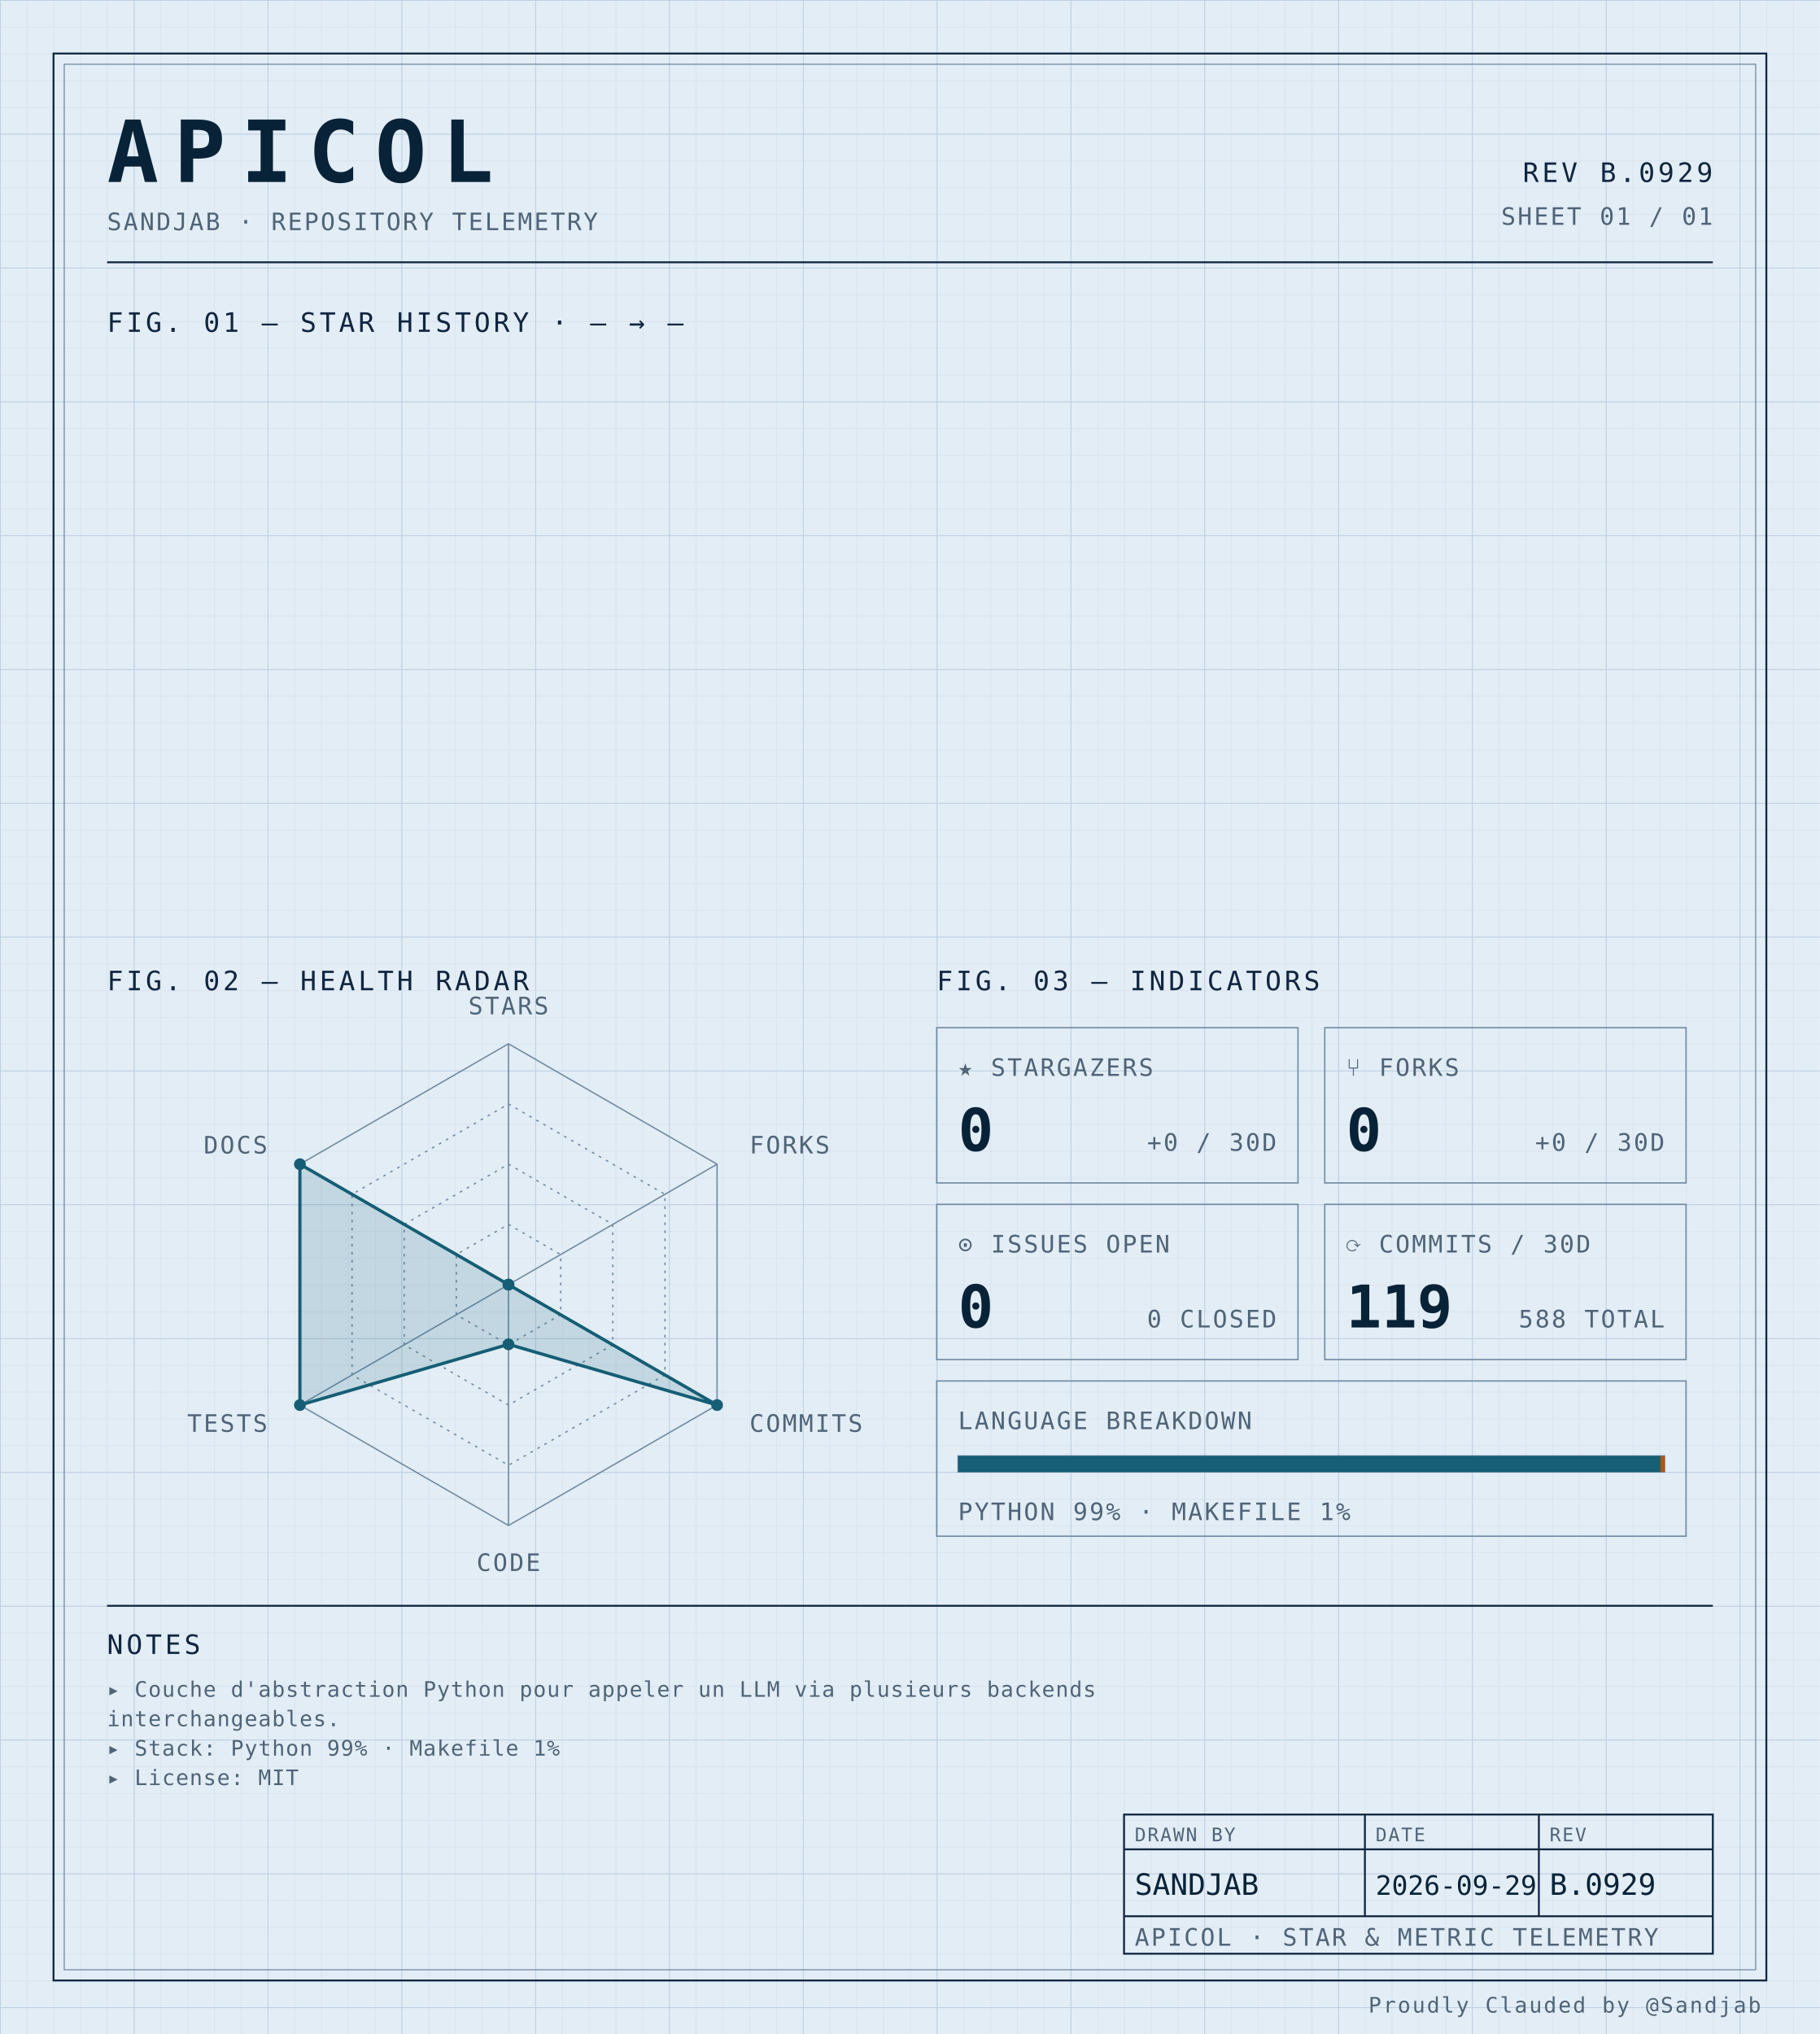
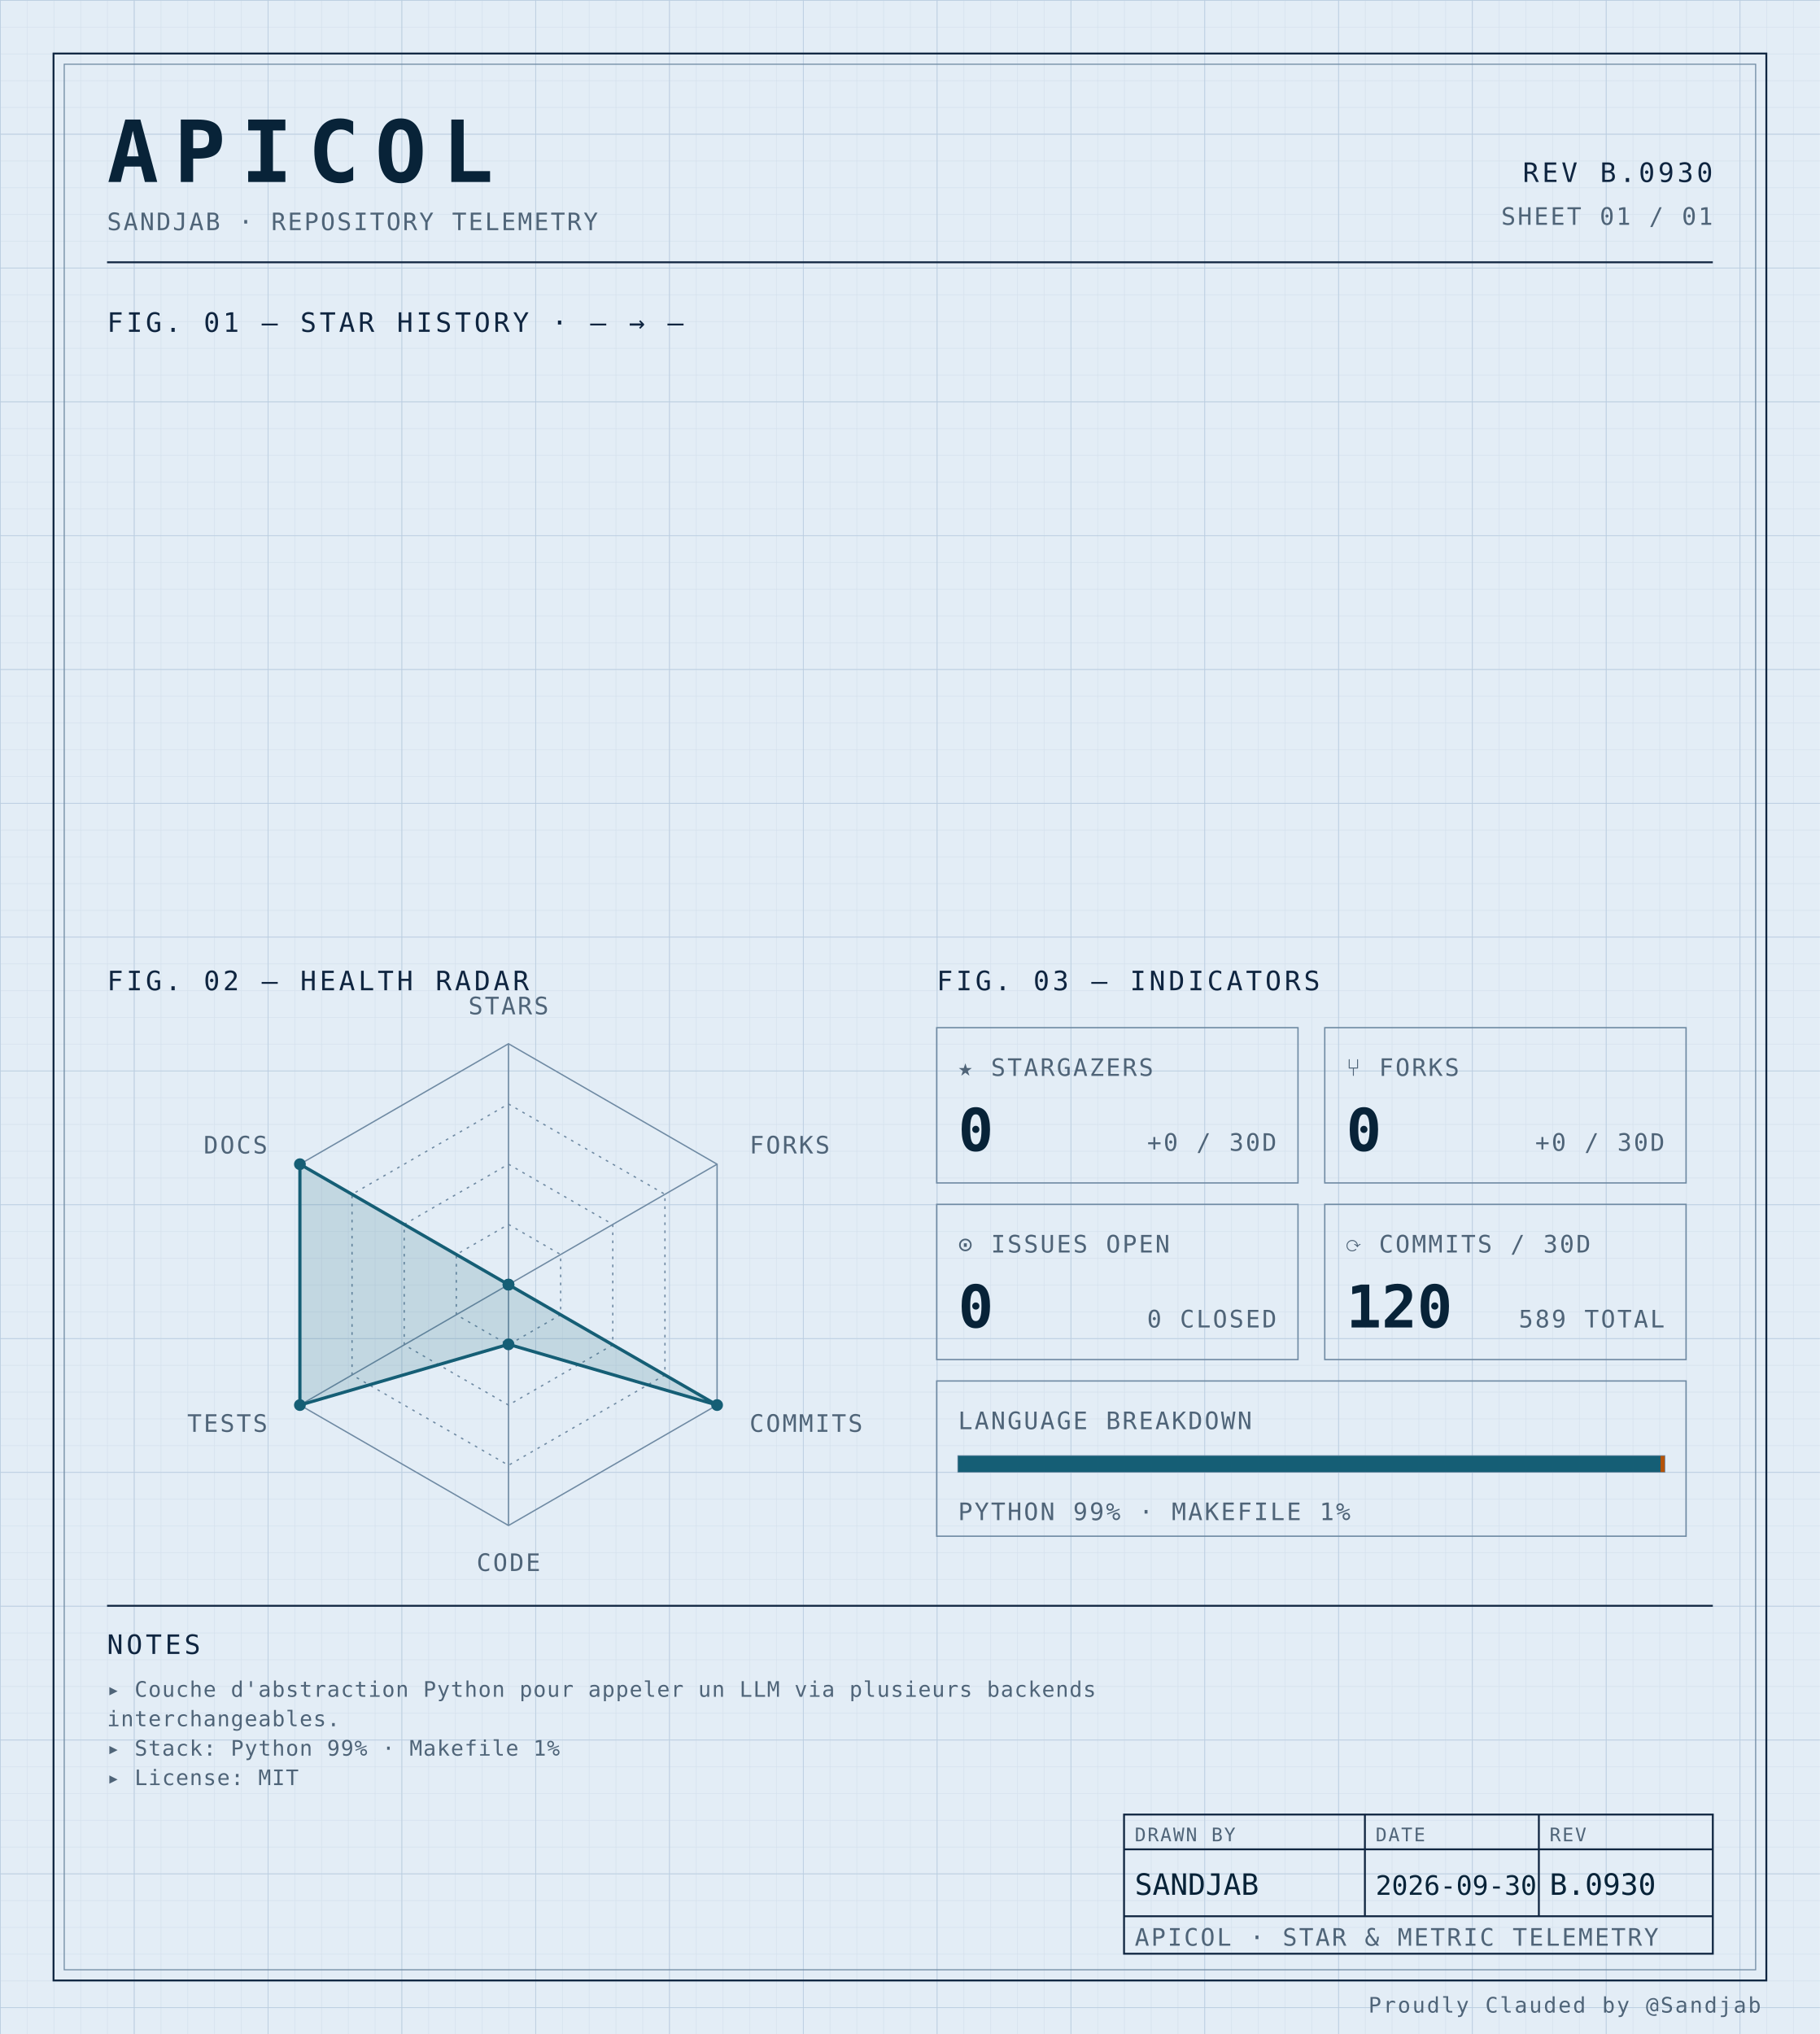
<svg xmlns="http://www.w3.org/2000/svg" width="100%" viewBox="0 0 680 760" role="img">
  <defs>
    <pattern id="grid-fine" width="10" height="10" patternUnits="userSpaceOnUse">
      <path d="M10 0H0V10" fill="none" stroke="#d4e0ec" stroke-width="0.4" />
    </pattern>
    <pattern id="grid-major" width="50" height="50" patternUnits="userSpaceOnUse">
      <path d="M50 0H0V50" fill="none" stroke="#b8cce0" stroke-width="0.5" />
    </pattern>
  </defs>
  <rect x="0" y="0" width="680" height="760" fill="#e3edf6" />
  <rect x="0" y="0" width="680" height="760" fill="url(#grid-fine)" />
  <rect x="0" y="0" width="680" height="760" fill="url(#grid-major)" />
  <rect x="20" y="20" width="640" height="720" fill="none" stroke="#0f2540" stroke-width="0.7" />
  <rect x="24" y="24" width="632" height="712" fill="none" stroke="#6f8aa3" stroke-width="0.4" />
  <text x="40" y="68" font-family="ui-monospace, 'SF Mono', 'JetBrains Mono', 'Cascadia Code', Consolas, monospace" font-size="32" font-weight="700" fill="#082338" text-anchor="start" letter-spacing="0.18em">APICOL</text>
  <text x="40" y="86" font-family="ui-monospace, 'SF Mono', 'JetBrains Mono', 'Cascadia Code', Consolas, monospace" font-size="9" font-weight="400" fill="#4f6478" text-anchor="start" letter-spacing="0.08em">SANDJAB · REPOSITORY TELEMETRY</text>
-   <text x="640" y="68" font-family="ui-monospace, 'SF Mono', 'JetBrains Mono', 'Cascadia Code', Consolas, monospace" font-size="10" font-weight="400" fill="#0f2540" text-anchor="end" letter-spacing="0.12em">REV B.0929</text>
+   <text x="640" y="68" font-family="ui-monospace, 'SF Mono', 'JetBrains Mono', 'Cascadia Code', Consolas, monospace" font-size="10" font-weight="400" fill="#0f2540" text-anchor="end" letter-spacing="0.12em">REV B.0930</text>
  <text x="640" y="84" font-family="ui-monospace, 'SF Mono', 'JetBrains Mono', 'Cascadia Code', Consolas, monospace" font-size="9" font-weight="400" fill="#4f6478" text-anchor="end" letter-spacing="0.08em">SHEET 01 / 01</text>
  <line x1="40" y1="98" x2="640" y2="98" stroke="#0f2540" stroke-width="0.7" />
  <text x="40" y="124" font-family="ui-monospace, 'SF Mono', 'JetBrains Mono', 'Cascadia Code', Consolas, monospace" font-size="10" font-weight="400" fill="#0f2540" text-anchor="start" letter-spacing="0.12em">FIG. 01 — STAR HISTORY · — → —</text>
  <text x="40" y="370" font-family="ui-monospace, 'SF Mono', 'JetBrains Mono', 'Cascadia Code', Consolas, monospace" font-size="10" font-weight="400" fill="#0f2540" text-anchor="start" letter-spacing="0.12em">FIG. 02 — HEALTH RADAR</text>
  <g transform="translate(190 480)">
    <polygon points="0.00,-90.00 77.94,-45.00 77.94,45.00 0.00,90.00 -77.94,45.00 -77.94,-45.00" fill="none" stroke="#6f8aa3" stroke-width="0.5" />
    <polygon points="0.00,-67.50 58.46,-33.75 58.46,33.75 0.00,67.50 -58.46,33.75 -58.46,-33.75" fill="none" stroke="#6f8aa3" stroke-width="0.5" stroke-dasharray="1,2" />
    <polygon points="0.00,-45.00 38.97,-22.50 38.97,22.50 0.00,45.00 -38.97,22.50 -38.97,-22.50" fill="none" stroke="#6f8aa3" stroke-width="0.5" stroke-dasharray="1,2" />
    <polygon points="0.00,-22.50 19.49,-11.25 19.49,11.25 0.00,22.50 -19.49,11.25 -19.49,-11.25" fill="none" stroke="#6f8aa3" stroke-width="0.5" stroke-dasharray="1,2" />
    <line x1="0" y1="0" x2="0.00" y2="-90.00" stroke="#6f8aa3" stroke-width="0.5" />
    <line x1="0" y1="0" x2="77.94" y2="-45.00" stroke="#6f8aa3" stroke-width="0.5" />
    <line x1="0" y1="0" x2="77.94" y2="45.00" stroke="#6f8aa3" stroke-width="0.5" />
    <line x1="0" y1="0" x2="0.00" y2="90.00" stroke="#6f8aa3" stroke-width="0.5" />
    <line x1="0" y1="0" x2="-77.94" y2="45.00" stroke="#6f8aa3" stroke-width="0.5" />
    <line x1="0" y1="0" x2="-77.94" y2="-45.00" stroke="#6f8aa3" stroke-width="0.5" />
    <polygon points="0.00,0.00 0.00,0.00 77.94,45.00 0.00,22.31 -77.94,45.00 -77.94,-45.00" fill="#155e75" fill-opacity="0.16" stroke="#155e75" stroke-width="1.2" />
    <circle cx="0.00" cy="0.00" r="2.2" fill="#155e75" />
    <circle cx="0.00" cy="0.00" r="2.2" fill="#155e75" />
    <circle cx="77.94" cy="45.00" r="2.2" fill="#155e75" />
    <circle cx="0.00" cy="22.31" r="2.2" fill="#155e75" />
    <circle cx="-77.94" cy="45.00" r="2.2" fill="#155e75" />
    <circle cx="-77.94" cy="-45.00" r="2.2" fill="#155e75" />
    <text x="6.3681633555662356e-15" y="-101" font-family="ui-monospace, 'SF Mono', 'JetBrains Mono', 'Cascadia Code', Consolas, monospace" font-size="9" font-weight="400" fill="#4f6478" text-anchor="middle" letter-spacing="0.08em">STARS</text>
    <text x="90.067" y="-49" font-family="ui-monospace, 'SF Mono', 'JetBrains Mono', 'Cascadia Code', Consolas, monospace" font-size="9" font-weight="400" fill="#4f6478" text-anchor="start" letter-spacing="0.08em">FORKS</text>
    <text x="90.067" y="55" font-family="ui-monospace, 'SF Mono', 'JetBrains Mono', 'Cascadia Code', Consolas, monospace" font-size="9" font-weight="400" fill="#4f6478" text-anchor="start" letter-spacing="0.08em">COMMITS</text>
    <text x="6.3681633555662356e-15" y="107" font-family="ui-monospace, 'SF Mono', 'JetBrains Mono', 'Cascadia Code', Consolas, monospace" font-size="9" font-weight="400" fill="#4f6478" text-anchor="middle" letter-spacing="0.08em">CODE</text>
    <text x="-90.067" y="55" font-family="ui-monospace, 'SF Mono', 'JetBrains Mono', 'Cascadia Code', Consolas, monospace" font-size="9" font-weight="400" fill="#4f6478" text-anchor="end" letter-spacing="0.08em">TESTS</text>
    <text x="-90.067" y="-49" font-family="ui-monospace, 'SF Mono', 'JetBrains Mono', 'Cascadia Code', Consolas, monospace" font-size="9" font-weight="400" fill="#4f6478" text-anchor="end" letter-spacing="0.08em">DOCS</text>
  </g>
  <text x="350" y="370" font-family="ui-monospace, 'SF Mono', 'JetBrains Mono', 'Cascadia Code', Consolas, monospace" font-size="10" font-weight="400" fill="#0f2540" text-anchor="start" letter-spacing="0.12em">FIG. 03 — INDICATORS</text>
  <rect x="350" y="384" width="135" height="58" fill="none" stroke="#6f8aa3" stroke-width="0.5" />
  <text x="358" y="402" font-family="ui-monospace, 'SF Mono', 'JetBrains Mono', 'Cascadia Code', Consolas, monospace" font-size="9" font-weight="400" fill="#4f6478" text-anchor="start" letter-spacing="0.08em">★ STARGAZERS</text>
  <text x="358" y="430" font-family="ui-monospace, 'SF Mono', 'JetBrains Mono', 'Cascadia Code', Consolas, monospace" font-size="22" font-weight="700" fill="#082338" text-anchor="start" letter-spacing="normal">0</text>
  <text x="477" y="430" font-family="ui-monospace, 'SF Mono', 'JetBrains Mono', 'Cascadia Code', Consolas, monospace" font-size="9" font-weight="400" fill="#4f6478" text-anchor="end" letter-spacing="0.08em">+0 / 30D</text>
  <rect x="495" y="384" width="135" height="58" fill="none" stroke="#6f8aa3" stroke-width="0.5" />
  <text x="503" y="402" font-family="ui-monospace, 'SF Mono', 'JetBrains Mono', 'Cascadia Code', Consolas, monospace" font-size="9" font-weight="400" fill="#4f6478" text-anchor="start" letter-spacing="0.08em">⑂ FORKS</text>
  <text x="503" y="430" font-family="ui-monospace, 'SF Mono', 'JetBrains Mono', 'Cascadia Code', Consolas, monospace" font-size="22" font-weight="700" fill="#082338" text-anchor="start" letter-spacing="normal">0</text>
  <text x="622" y="430" font-family="ui-monospace, 'SF Mono', 'JetBrains Mono', 'Cascadia Code', Consolas, monospace" font-size="9" font-weight="400" fill="#4f6478" text-anchor="end" letter-spacing="0.08em">+0 / 30D</text>
  <rect x="350" y="450" width="135" height="58" fill="none" stroke="#6f8aa3" stroke-width="0.5" />
  <text x="358" y="468" font-family="ui-monospace, 'SF Mono', 'JetBrains Mono', 'Cascadia Code', Consolas, monospace" font-size="9" font-weight="400" fill="#4f6478" text-anchor="start" letter-spacing="0.08em">⊙ ISSUES OPEN</text>
  <text x="358" y="496" font-family="ui-monospace, 'SF Mono', 'JetBrains Mono', 'Cascadia Code', Consolas, monospace" font-size="22" font-weight="700" fill="#082338" text-anchor="start" letter-spacing="normal">0</text>
  <text x="477" y="496" font-family="ui-monospace, 'SF Mono', 'JetBrains Mono', 'Cascadia Code', Consolas, monospace" font-size="9" font-weight="400" fill="#4f6478" text-anchor="end" letter-spacing="0.08em">0 CLOSED</text>
  <rect x="495" y="450" width="135" height="58" fill="none" stroke="#6f8aa3" stroke-width="0.5" />
  <text x="503" y="468" font-family="ui-monospace, 'SF Mono', 'JetBrains Mono', 'Cascadia Code', Consolas, monospace" font-size="9" font-weight="400" fill="#4f6478" text-anchor="start" letter-spacing="0.08em">⟳ COMMITS / 30D</text>
-   <text x="503" y="496" font-family="ui-monospace, 'SF Mono', 'JetBrains Mono', 'Cascadia Code', Consolas, monospace" font-size="22" font-weight="700" fill="#082338" text-anchor="start" letter-spacing="normal">119</text>
-   <text x="622" y="496" font-family="ui-monospace, 'SF Mono', 'JetBrains Mono', 'Cascadia Code', Consolas, monospace" font-size="9" font-weight="400" fill="#4f6478" text-anchor="end" letter-spacing="0.08em">588 TOTAL</text>
+   <text x="503" y="496" font-family="ui-monospace, 'SF Mono', 'JetBrains Mono', 'Cascadia Code', Consolas, monospace" font-size="22" font-weight="700" fill="#082338" text-anchor="start" letter-spacing="normal">120</text>
+   <text x="622" y="496" font-family="ui-monospace, 'SF Mono', 'JetBrains Mono', 'Cascadia Code', Consolas, monospace" font-size="9" font-weight="400" fill="#4f6478" text-anchor="end" letter-spacing="0.08em">589 TOTAL</text>
  <rect x="350" y="516" width="280" height="58" fill="none" stroke="#6f8aa3" stroke-width="0.5" />
  <text x="358" y="534" font-family="ui-monospace, 'SF Mono', 'JetBrains Mono', 'Cascadia Code', Consolas, monospace" font-size="9" font-weight="400" fill="#4f6478" text-anchor="start" letter-spacing="0.08em">LANGUAGE BREAKDOWN</text>
  <rect x="358" y="544" width="264" height="6" fill="none" stroke="#6f8aa3" stroke-width="0.5" />
  <rect x="358" y="544" width="262.46" height="6" fill="#155e75" />
  <rect x="620.456" y="544" width="1.54" height="6" fill="#b45309" />
  <text x="358" y="568" font-family="ui-monospace, 'SF Mono', 'JetBrains Mono', 'Cascadia Code', Consolas, monospace" font-size="9" font-weight="400" fill="#4f6478" text-anchor="start" letter-spacing="0.08em">PYTHON 99% · MAKEFILE 1%</text>
  <line x1="40" y1="600" x2="640" y2="600" stroke="#0f2540" stroke-width="0.7" />
  <text x="40" y="618" font-family="ui-monospace, 'SF Mono', 'JetBrains Mono', 'Cascadia Code', Consolas, monospace" font-size="10" font-weight="400" fill="#0f2540" text-anchor="start" letter-spacing="0.12em">NOTES</text>
  <text x="40" y="634" font-family="ui-monospace, 'SF Mono', 'JetBrains Mono', 'Cascadia Code', Consolas, monospace" font-size="8" font-weight="400" fill="#4f6478" text-anchor="start" letter-spacing="0.04em">▸ Couche d'abstraction Python pour appeler un LLM via plusieurs backends</text>
  <text x="40" y="645" font-family="ui-monospace, 'SF Mono', 'JetBrains Mono', 'Cascadia Code', Consolas, monospace" font-size="8" font-weight="400" fill="#4f6478" text-anchor="start" letter-spacing="0.04em">  interchangeables.</text>
  <text x="40" y="656" font-family="ui-monospace, 'SF Mono', 'JetBrains Mono', 'Cascadia Code', Consolas, monospace" font-size="8" font-weight="400" fill="#4f6478" text-anchor="start" letter-spacing="0.04em">▸ Stack: Python 99% · Makefile 1%</text>
  <text x="40" y="667" font-family="ui-monospace, 'SF Mono', 'JetBrains Mono', 'Cascadia Code', Consolas, monospace" font-size="8" font-weight="400" fill="#4f6478" text-anchor="start" letter-spacing="0.04em">▸ License: MIT</text>
  <rect x="420" y="678" width="220" height="52" fill="none" stroke="#0f2540" stroke-width="0.7" />
  <line x1="420" y1="691" x2="640" y2="691" stroke="#0f2540" stroke-width="0.7" />
  <line x1="420" y1="716" x2="640" y2="716" stroke="#0f2540" stroke-width="0.7" />
  <line x1="510" y1="678" x2="510" y2="716" stroke="#0f2540" stroke-width="0.7" />
  <line x1="575" y1="678" x2="575" y2="716" stroke="#0f2540" stroke-width="0.7" />
  <text x="424" y="688" font-family="ui-monospace, 'SF Mono', 'JetBrains Mono', 'Cascadia Code', Consolas, monospace" font-size="7" font-weight="400" fill="#4f6478" text-anchor="start" letter-spacing="0.08em">DRAWN BY</text>
  <text x="514" y="688" font-family="ui-monospace, 'SF Mono', 'JetBrains Mono', 'Cascadia Code', Consolas, monospace" font-size="7" font-weight="400" fill="#4f6478" text-anchor="start" letter-spacing="0.08em">DATE</text>
  <text x="579" y="688" font-family="ui-monospace, 'SF Mono', 'JetBrains Mono', 'Cascadia Code', Consolas, monospace" font-size="7" font-weight="400" fill="#4f6478" text-anchor="start" letter-spacing="0.08em">REV</text>
  <text x="424" y="708" font-family="ui-monospace, 'SF Mono', 'JetBrains Mono', 'Cascadia Code', Consolas, monospace" font-size="11" font-weight="400" fill="#082338" text-anchor="start" letter-spacing="normal">SANDJAB</text>
-   <text x="514" y="708" font-family="ui-monospace, 'SF Mono', 'JetBrains Mono', 'Cascadia Code', Consolas, monospace" font-size="10" font-weight="400" fill="#082338" text-anchor="start" letter-spacing="normal">2026-09-29</text>
-   <text x="579" y="708" font-family="ui-monospace, 'SF Mono', 'JetBrains Mono', 'Cascadia Code', Consolas, monospace" font-size="11" font-weight="400" fill="#082338" text-anchor="start" letter-spacing="normal">B.0929</text>
+   <text x="514" y="708" font-family="ui-monospace, 'SF Mono', 'JetBrains Mono', 'Cascadia Code', Consolas, monospace" font-size="10" font-weight="400" fill="#082338" text-anchor="start" letter-spacing="normal">2026-09-30</text>
+   <text x="579" y="708" font-family="ui-monospace, 'SF Mono', 'JetBrains Mono', 'Cascadia Code', Consolas, monospace" font-size="11" font-weight="400" fill="#082338" text-anchor="start" letter-spacing="normal">B.0930</text>
  <text x="424" y="727" font-family="ui-monospace, 'SF Mono', 'JetBrains Mono', 'Cascadia Code', Consolas, monospace" font-size="9" font-weight="400" fill="#4f6478" text-anchor="start" letter-spacing="0.08em">APICOL · STAR &amp; METRIC TELEMETRY</text>
  <text x="658" y="752" font-family="ui-monospace, 'SF Mono', 'JetBrains Mono', 'Cascadia Code', Consolas, monospace" font-size="8" font-weight="400" fill="#4f6478" text-anchor="end" letter-spacing="0.08em">Proudly Clauded by @Sandjab</text>
</svg>
